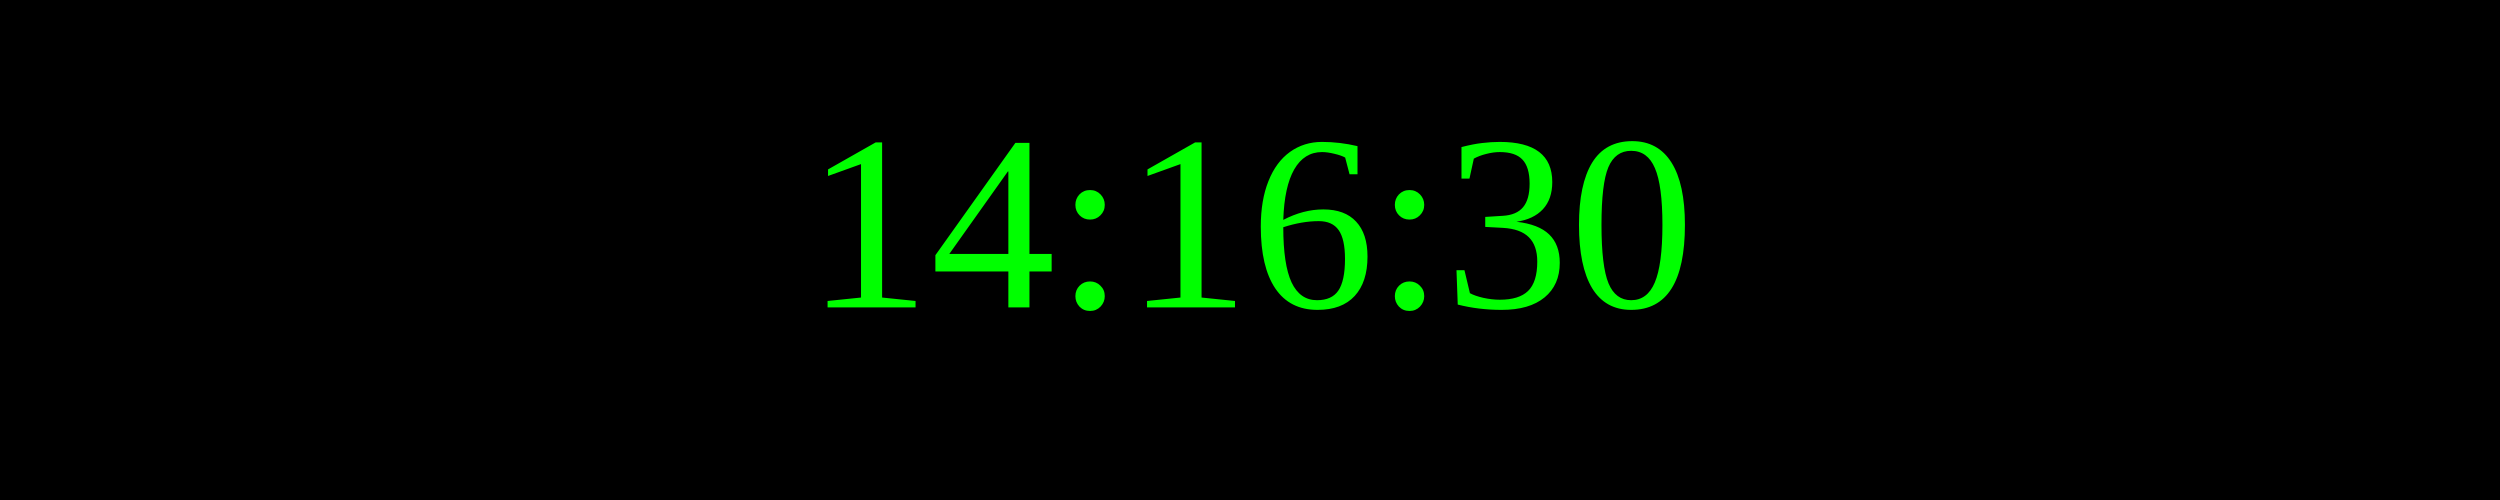
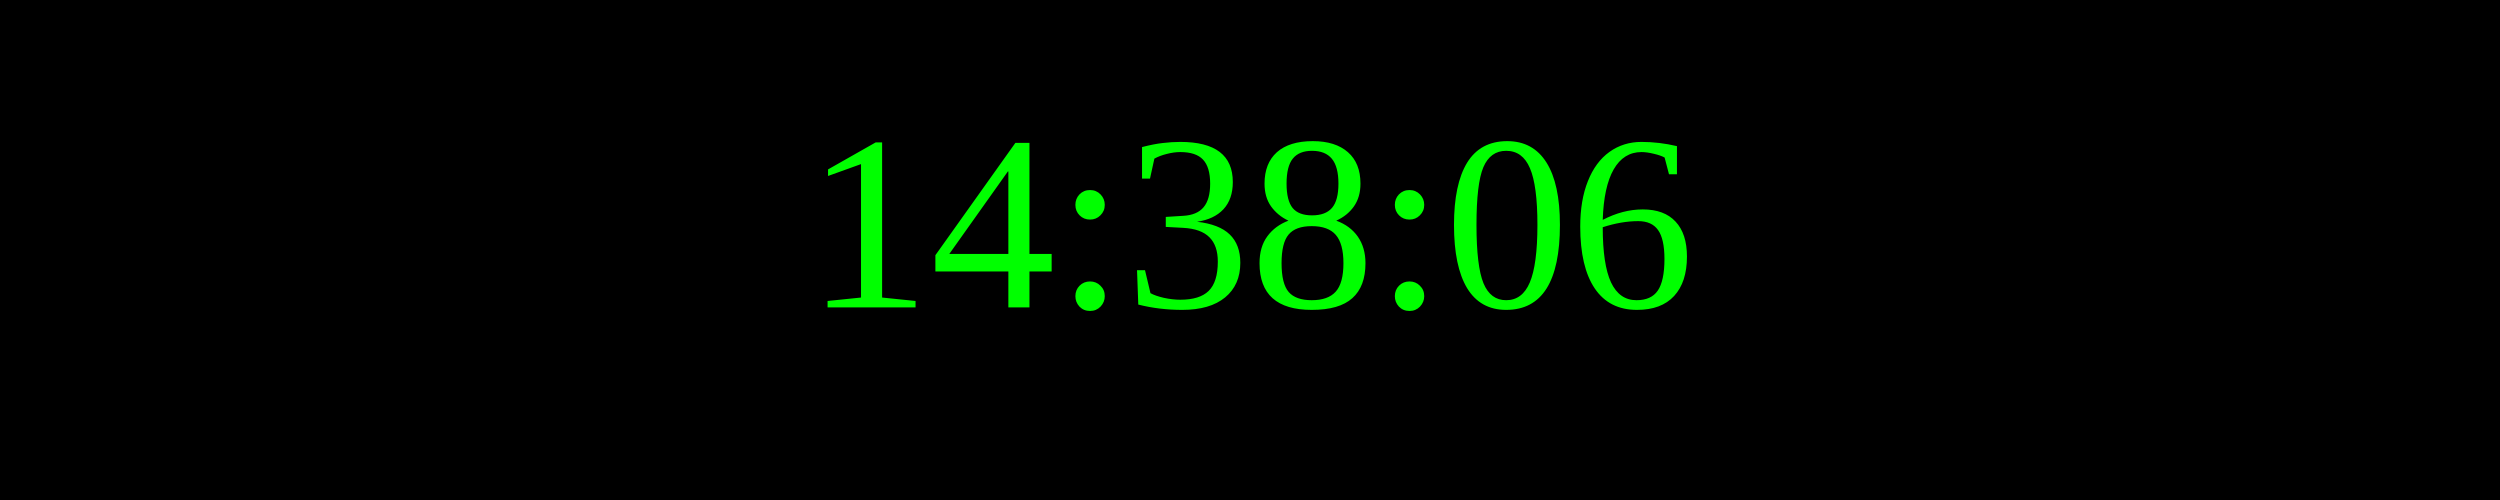
<svg xmlns="http://www.w3.org/2000/svg" width="250" height="50">
  <rect width="100%" height="100%" fill="black" />
  <text x="50%" y="50%" font-size="25" fill="lime" text-anchor="middle" dominant-baseline="middle">
- 14:16:30
+ 14:38:06
</text>
</svg>
